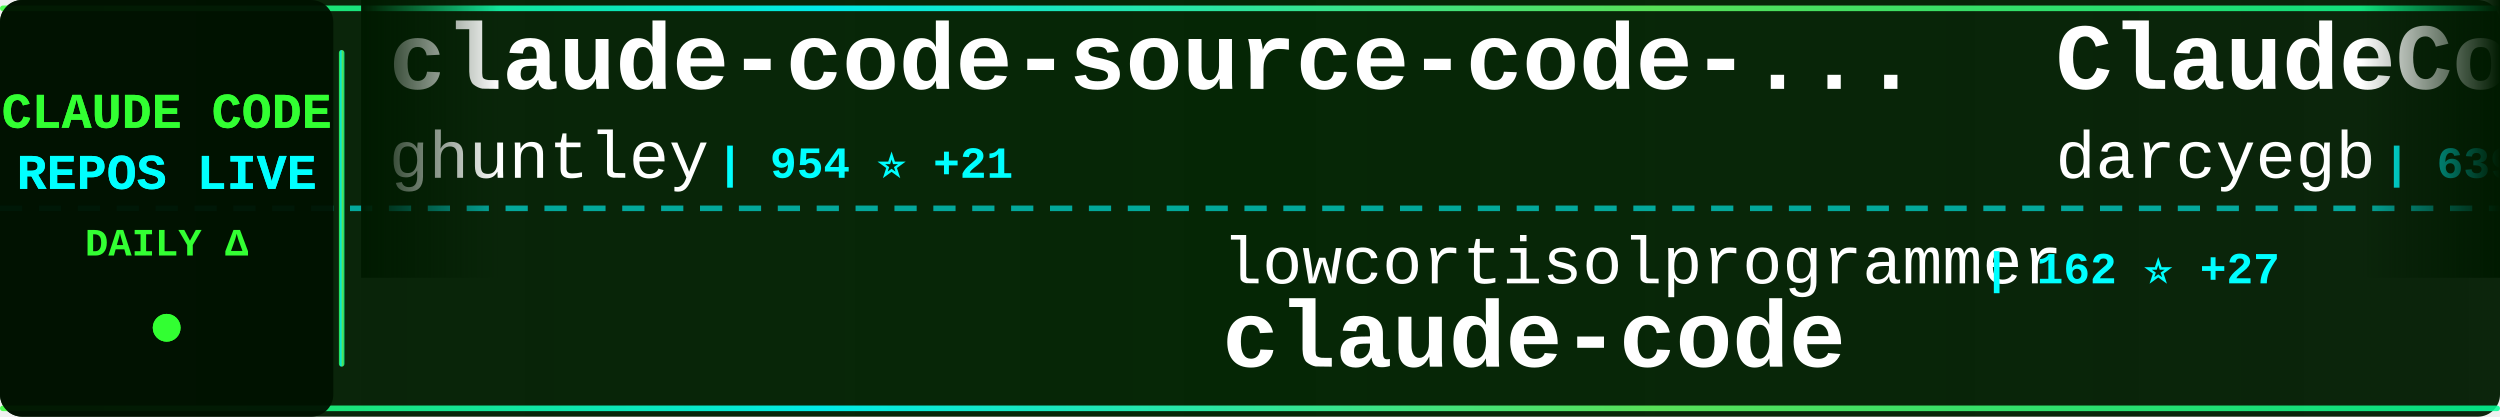
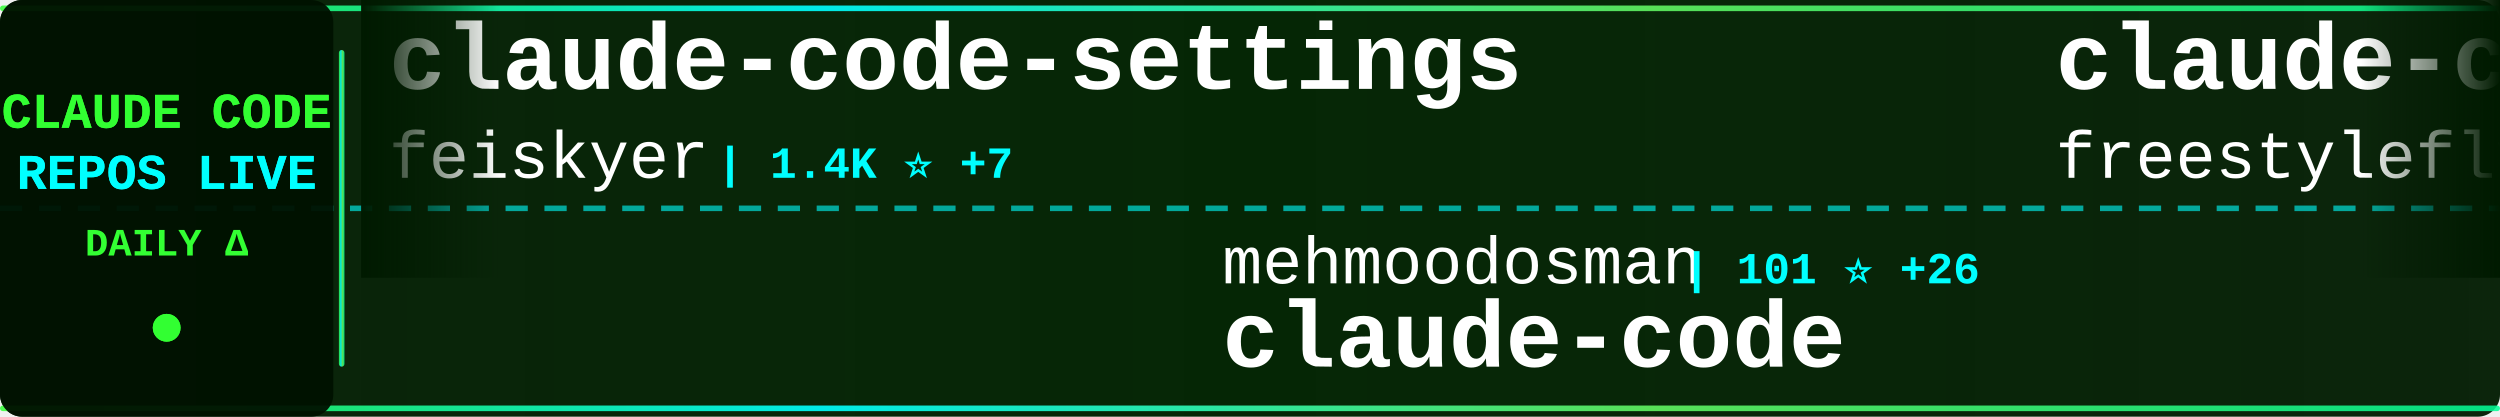
<svg xmlns="http://www.w3.org/2000/svg" width="900" height="150">
  <defs>
    <linearGradient id="tickerBg" x1="0%" y1="0%" x2="100%" y2="0%">
      <stop offset="0%" style="stop-color:#001a00;stop-opacity:0.95" />
      <stop offset="50%" style="stop-color:#002200;stop-opacity:0.98" />
      <stop offset="100%" style="stop-color:#001a00;stop-opacity:0.95" />
    </linearGradient>
    <linearGradient id="borderGrad" x1="0%" y1="0%" x2="100%" y2="0%">
      <stop offset="0%" style="stop-color:#33ff33;stop-opacity:0.85">
        <animate attributeName="stop-opacity" values="0.85;1;0.85" dur="2s" repeatCount="indefinite" />
      </stop>
      <stop offset="33%" style="stop-color:#00ffff;stop-opacity:0.9">
        <animate attributeName="stop-opacity" values="0.9;1;0.9" dur="2.2s" repeatCount="indefinite" />
      </stop>
      <stop offset="66%" style="stop-color:#66ff66;stop-opacity:0.85">
        <animate attributeName="stop-opacity" values="0.85;1;0.85" dur="1.8s" repeatCount="indefinite" />
      </stop>
      <stop offset="100%" style="stop-color:#00ff99;stop-opacity:0.85">
        <animate attributeName="stop-opacity" values="0.85;1;0.85" dur="2s" repeatCount="indefinite" />
      </stop>
    </linearGradient>
    <filter id="textGlow">
      <feGaussianBlur stdDeviation="0.1" result="coloredBlur" />
      <feMerge>
        <feMergeNode in="coloredBlur" />
        <feMergeNode in="SourceGraphic" />
      </feMerge>
    </filter>
    <filter id="metricGlow">
      <feGaussianBlur stdDeviation="0.2" result="coloredBlur" />
      <feMerge>
        <feMergeNode in="coloredBlur" />
        <feMergeNode in="SourceGraphic" />
      </feMerge>
    </filter>
    <linearGradient id="leftFade" x1="0%" y1="0%" x2="100%" y2="0%">
      <stop offset="0%" style="stop-color:#001a00;stop-opacity:1" />
      <stop offset="100%" style="stop-color:#001a00;stop-opacity:0" />
    </linearGradient>
    <linearGradient id="rightFade" x1="0%" y1="0%" x2="100%" y2="0%">
      <stop offset="0%" style="stop-color:#001a00;stop-opacity:0" />
      <stop offset="100%" style="stop-color:#001a00;stop-opacity:1" />
    </linearGradient>
  </defs>
  <rect width="900" height="150" fill="url(#tickerBg)" rx="8" />
  <rect x="0" y="2" width="900" height="2" fill="url(#borderGrad)" rx="1" />
  <rect x="0" y="146" width="900" height="2" fill="url(#borderGrad)" rx="1" />
  <line x1="0" y1="75" x2="900" y2="75" stroke="#00ffff" stroke-width="2" stroke-dasharray="8 6" opacity="0.6" />
  <rect x="0" y="0" width="120" height="150" fill="#001100" opacity="0.95" rx="8" />
  <text x="60" y="46" font-family="'Courier New', monospace" font-size="18" font-weight="bold" fill="#33ff33" text-anchor="middle" filter="url(#textGlow)">
    CLAUDE CODE
  </text>
  <text x="60" y="68" font-family="'Courier New', monospace" font-size="18" font-weight="bold" fill="#00ffff" text-anchor="middle" filter="url(#textGlow)">
    REPOS LIVE
  </text>
  <text x="60" y="92" font-family="'Courier New', monospace" font-size="14" font-weight="bold" fill="#33ff33" text-anchor="middle">
    DAILY Δ
  </text>
  <circle cx="60" cy="118" r="5" fill="#33ff33" filter="url(#metricGlow)">
    <animate attributeName="r" values="4;6;4" dur="1.5s" repeatCount="indefinite" />
    <animate attributeName="opacity" values="0.6;1;0.6" dur="1.5s" repeatCount="indefinite" />
  </circle>
  <rect x="122" y="18" width="2" height="114" fill="url(#borderGrad)" rx="1" />
  <clipPath id="tickerClip">
    <rect x="130" y="0" width="770" height="150" />
  </clipPath>
  <g clip-path="url(#tickerClip)">
    <g id="tickerItems">
      <animateTransform attributeName="transform" attributeType="XML" type="translate" from="0 0" to="-3000 0" dur="54s" repeatCount="indefinite" />
      <g transform="translate(0, 0)">
-         <text x="140" y="32" font-family="'Courier New', monospace" font-size="34" font-weight="bold" fill="#ffffff">claude-code-source-code-...</text>
-         <text x="140" y="64" font-family="'Courier New', monospace" font-size="24" font-weight="normal" fill="#ffffff" opacity="1.0">ghuntley</text>
-         <text x="258" y="64" font-family="'Courier New', monospace" font-size="16" font-weight="bold" fill="#00ffff"> | 954 ⭐ +21</text>
+         <text x="140" y="32" font-family="'Courier New', monospace" font-size="34" font-weight="bold" fill="#ffffff">claude-code-settings</text>
+         <text x="140" y="64" font-family="'Courier New', monospace" font-size="24" font-weight="normal" fill="#ffffff" opacity="1.0">feiskyer</text>
+         <text x="258" y="64" font-family="'Courier New', monospace" font-size="16" font-weight="bold" fill="#00ffff"> | 1.4K ⭐ +7</text>
      </g>
      <g transform="translate(300, 0)">
-         <text x="140" y="102" font-family="'Courier New', monospace" font-size="24" font-weight="normal" fill="#ffffff" opacity="1.0">lowcortisolprogrammer</text>
-         <text x="414" y="102" font-family="'Courier New', monospace" font-size="16" font-weight="bold" fill="#00ffff"> | 162 ⭐ +27</text>
+         <text x="140" y="102" font-family="'Courier New', monospace" font-size="24" font-weight="normal" fill="#ffffff" opacity="1.0">mehmoodosman</text>
+         <text x="306" y="102" font-family="'Courier New', monospace" font-size="16" font-weight="bold" fill="#00ffff"> | 101 ⭐ +26</text>
        <text x="140" y="132" font-family="'Courier New', monospace" font-size="34" font-weight="bold" fill="#ffffff">claude-code</text>
      </g>
      <g transform="translate(600, 0)">
-         <text x="140" y="32" font-family="'Courier New', monospace" font-size="34" font-weight="bold" fill="#ffffff">ClaudeCodeAgents</text>
-         <text x="140" y="64" font-family="'Courier New', monospace" font-size="24" font-weight="normal" fill="#ffffff" opacity="1.0">darcyegb</text>
-         <text x="258" y="64" font-family="'Courier New', monospace" font-size="16" font-weight="bold" fill="#00ffff"> | 639 ⭐ +3</text>
+         <text x="140" y="32" font-family="'Courier New', monospace" font-size="34" font-weight="bold" fill="#ffffff">claude-code</text>
+         <text x="140" y="64" font-family="'Courier New', monospace" font-size="24" font-weight="normal" fill="#ffffff" opacity="1.0">freestylefly</text>
+         <text x="306" y="64" font-family="'Courier New', monospace" font-size="16" font-weight="bold" fill="#00ffff"> | 110 ⭐ +12</text>
      </g>
      <g transform="translate(900, 0)">
-         <text x="140" y="102" font-family="'Courier New', monospace" font-size="24" font-weight="normal" fill="#ffffff" opacity="1.0">frankbria</text>
-         <text x="270" y="102" font-family="'Courier New', monospace" font-size="16" font-weight="bold" fill="#00ffff"> | 8.3K ⭐ +28</text>
-         <text x="140" y="132" font-family="'Courier New', monospace" font-size="34" font-weight="bold" fill="#ffffff">ralph-claude-code</text>
+         <text x="140" y="102" font-family="'Courier New', monospace" font-size="24" font-weight="normal" fill="#ffffff" opacity="1.0">liuup</text>
+         <text x="222" y="102" font-family="'Courier New', monospace" font-size="16" font-weight="bold" fill="#00ffff"> | 554 ⭐ +338</text>
+         <text x="140" y="132" font-family="'Courier New', monospace" font-size="34" font-weight="bold" fill="#ffffff">claude-code-analysis</text>
      </g>
      <g transform="translate(1200, 0)">
-         <text x="140" y="32" font-family="'Courier New', monospace" font-size="34" font-weight="bold" fill="#ffffff">claude-code</text>
-         <text x="140" y="64" font-family="'Courier New', monospace" font-size="24" font-weight="normal" fill="#ffffff" opacity="1.0">alex000kim</text>
-         <text x="282" y="64" font-family="'Courier New', monospace" font-size="16" font-weight="bold" fill="#00ffff"> | 154 ⭐ +95</text>
+         <text x="140" y="32" font-family="'Courier New', monospace" font-size="34" font-weight="bold" fill="#ffffff">claude-code-router</text>
+         <text x="140" y="64" font-family="'Courier New', monospace" font-size="24" font-weight="normal" fill="#ffffff" opacity="1.0">musistudio</text>
+         <text x="282" y="64" font-family="'Courier New', monospace" font-size="16" font-weight="bold" fill="#00ffff"> | 31.2K ⭐ +285</text>
      </g>
      <g transform="translate(1500, 0)">
-         <text x="140" y="102" font-family="'Courier New', monospace" font-size="24" font-weight="normal" fill="#ffffff" opacity="1.0">router-for-me</text>
-         <text x="318" y="102" font-family="'Courier New', monospace" font-size="16" font-weight="bold" fill="#00ffff"> | 22.1K ⭐ +337</text>
-         <text x="140" y="132" font-family="'Courier New', monospace" font-size="34" font-weight="bold" fill="#ffffff">CLIProxyAPI</text>
+         <text x="140" y="102" font-family="'Courier New', monospace" font-size="24" font-weight="normal" fill="#ffffff" opacity="1.0">Maciek-roboblog</text>
+         <text x="342" y="102" font-family="'Courier New', monospace" font-size="16" font-weight="bold" fill="#00ffff"> | 7.3K ⭐ +36</text>
+         <text x="140" y="132" font-family="'Courier New', monospace" font-size="34" font-weight="bold" fill="#ffffff">Claude-Code-Usage-Monito...</text>
      </g>
      <g transform="translate(1800, 0)">
-         <text x="140" y="32" font-family="'Courier New', monospace" font-size="34" font-weight="bold" fill="#ffffff">awesome-claude-code-suba...</text>
-         <text x="140" y="64" font-family="'Courier New', monospace" font-size="24" font-weight="normal" fill="#ffffff" opacity="1.0">VoltAgent</text>
-         <text x="270" y="64" font-family="'Courier New', monospace" font-size="16" font-weight="bold" fill="#00ffff"> | 16.0K ⭐ +127</text>
+         <text x="140" y="32" font-family="'Courier New', monospace" font-size="34" font-weight="bold" fill="#ffffff">claude-code-sourcemap</text>
+         <text x="140" y="64" font-family="'Courier New', monospace" font-size="24" font-weight="normal" fill="#ffffff" opacity="1.0">Hyper66666</text>
+         <text x="282" y="64" font-family="'Courier New', monospace" font-size="16" font-weight="bold" fill="#00ffff"> | 180 ⭐ +27</text>
      </g>
      <g transform="translate(2100, 0)">
-         <text x="140" y="102" font-family="'Courier New', monospace" font-size="24" font-weight="normal" fill="#ffffff" opacity="1.0">VineeTagarwaL-code</text>
-         <text x="378" y="102" font-family="'Courier New', monospace" font-size="16" font-weight="bold" fill="#00ffff"> | 236 ⭐ +65</text>
-         <text x="140" y="132" font-family="'Courier New', monospace" font-size="34" font-weight="bold" fill="#ffffff">claude-code</text>
+         <text x="140" y="102" font-family="'Courier New', monospace" font-size="24" font-weight="normal" fill="#ffffff" opacity="1.0">zebbern</text>
+         <text x="246" y="102" font-family="'Courier New', monospace" font-size="16" font-weight="bold" fill="#00ffff"> | 3.8K ⭐ +10</text>
+         <text x="140" y="132" font-family="'Courier New', monospace" font-size="34" font-weight="bold" fill="#ffffff">claude-code-guide</text>
      </g>
      <g transform="translate(2400, 0)">
-         <text x="140" y="32" font-family="'Courier New', monospace" font-size="34" font-weight="bold" fill="#ffffff">claude-code-guide</text>
-         <text x="140" y="64" font-family="'Courier New', monospace" font-size="24" font-weight="normal" fill="#ffffff" opacity="1.0">Cranot</text>
-         <text x="234" y="64" font-family="'Courier New', monospace" font-size="16" font-weight="bold" fill="#00ffff"> | 2.6K ⭐ +11</text>
+         <text x="140" y="32" font-family="'Courier New', monospace" font-size="34" font-weight="bold" fill="#ffffff">everything-claude-code</text>
+         <text x="140" y="64" font-family="'Courier New', monospace" font-size="24" font-weight="normal" fill="#ffffff" opacity="1.0">affaan-m</text>
+         <text x="258" y="64" font-family="'Courier New', monospace" font-size="16" font-weight="bold" fill="#00ffff"> | 132.0K ⭐ +3.5K</text>
      </g>
      <g transform="translate(2700, 0)">
-         <text x="140" y="102" font-family="'Courier New', monospace" font-size="24" font-weight="normal" fill="#ffffff" opacity="1.0">anthropics</text>
-         <text x="282" y="102" font-family="'Courier New', monospace" font-size="16" font-weight="bold" fill="#00ffff"> | 15.7K ⭐ +127</text>
-         <text x="140" y="132" font-family="'Courier New', monospace" font-size="34" font-weight="bold" fill="#ffffff">claude-plugins-official</text>
+         <text x="140" y="102" font-family="'Courier New', monospace" font-size="24" font-weight="normal" fill="#ffffff" opacity="1.0">Cranot</text>
+         <text x="234" y="102" font-family="'Courier New', monospace" font-size="16" font-weight="bold" fill="#00ffff"> | 2.6K ⭐ +9</text>
+         <text x="140" y="132" font-family="'Courier New', monospace" font-size="34" font-weight="bold" fill="#ffffff">claude-code-guide</text>
      </g>
      <g transform="translate(3000, 0)">
-         <text x="140" y="32" font-family="'Courier New', monospace" font-size="34" font-weight="bold" fill="#ffffff">claude-code-source-code-...</text>
-         <text x="140" y="64" font-family="'Courier New', monospace" font-size="24" font-weight="normal" fill="#ffffff" opacity="1.0">ghuntley</text>
-         <text x="258" y="64" font-family="'Courier New', monospace" font-size="16" font-weight="bold" fill="#00ffff"> | 954 ⭐ +21</text>
+         <text x="140" y="32" font-family="'Courier New', monospace" font-size="34" font-weight="bold" fill="#ffffff">claude-code-settings</text>
+         <text x="140" y="64" font-family="'Courier New', monospace" font-size="24" font-weight="normal" fill="#ffffff" opacity="1.0">feiskyer</text>
+         <text x="258" y="64" font-family="'Courier New', monospace" font-size="16" font-weight="bold" fill="#00ffff"> | 1.4K ⭐ +7</text>
      </g>
      <g transform="translate(3300, 0)">
-         <text x="140" y="102" font-family="'Courier New', monospace" font-size="24" font-weight="normal" fill="#ffffff" opacity="1.0">lowcortisolprogrammer</text>
-         <text x="414" y="102" font-family="'Courier New', monospace" font-size="16" font-weight="bold" fill="#00ffff"> | 162 ⭐ +27</text>
+         <text x="140" y="102" font-family="'Courier New', monospace" font-size="24" font-weight="normal" fill="#ffffff" opacity="1.0">mehmoodosman</text>
+         <text x="306" y="102" font-family="'Courier New', monospace" font-size="16" font-weight="bold" fill="#00ffff"> | 101 ⭐ +26</text>
        <text x="140" y="132" font-family="'Courier New', monospace" font-size="34" font-weight="bold" fill="#ffffff">claude-code</text>
      </g>
      <g transform="translate(3600, 0)">
-         <text x="140" y="32" font-family="'Courier New', monospace" font-size="34" font-weight="bold" fill="#ffffff">ClaudeCodeAgents</text>
-         <text x="140" y="64" font-family="'Courier New', monospace" font-size="24" font-weight="normal" fill="#ffffff" opacity="1.0">darcyegb</text>
-         <text x="258" y="64" font-family="'Courier New', monospace" font-size="16" font-weight="bold" fill="#00ffff"> | 639 ⭐ +3</text>
+         <text x="140" y="32" font-family="'Courier New', monospace" font-size="34" font-weight="bold" fill="#ffffff">claude-code</text>
+         <text x="140" y="64" font-family="'Courier New', monospace" font-size="24" font-weight="normal" fill="#ffffff" opacity="1.0">freestylefly</text>
+         <text x="306" y="64" font-family="'Courier New', monospace" font-size="16" font-weight="bold" fill="#00ffff"> | 110 ⭐ +12</text>
      </g>
      <g transform="translate(3900, 0)">
-         <text x="140" y="102" font-family="'Courier New', monospace" font-size="24" font-weight="normal" fill="#ffffff" opacity="1.0">frankbria</text>
-         <text x="270" y="102" font-family="'Courier New', monospace" font-size="16" font-weight="bold" fill="#00ffff"> | 8.3K ⭐ +28</text>
-         <text x="140" y="132" font-family="'Courier New', monospace" font-size="34" font-weight="bold" fill="#ffffff">ralph-claude-code</text>
+         <text x="140" y="102" font-family="'Courier New', monospace" font-size="24" font-weight="normal" fill="#ffffff" opacity="1.0">liuup</text>
+         <text x="222" y="102" font-family="'Courier New', monospace" font-size="16" font-weight="bold" fill="#00ffff"> | 554 ⭐ +338</text>
+         <text x="140" y="132" font-family="'Courier New', monospace" font-size="34" font-weight="bold" fill="#ffffff">claude-code-analysis</text>
      </g>
    </g>
  </g>
  <rect x="130" y="0" width="50" height="100" fill="url(#leftFade)" />
  <rect x="850" y="0" width="50" height="100" fill="url(#rightFade)" />
</svg>
